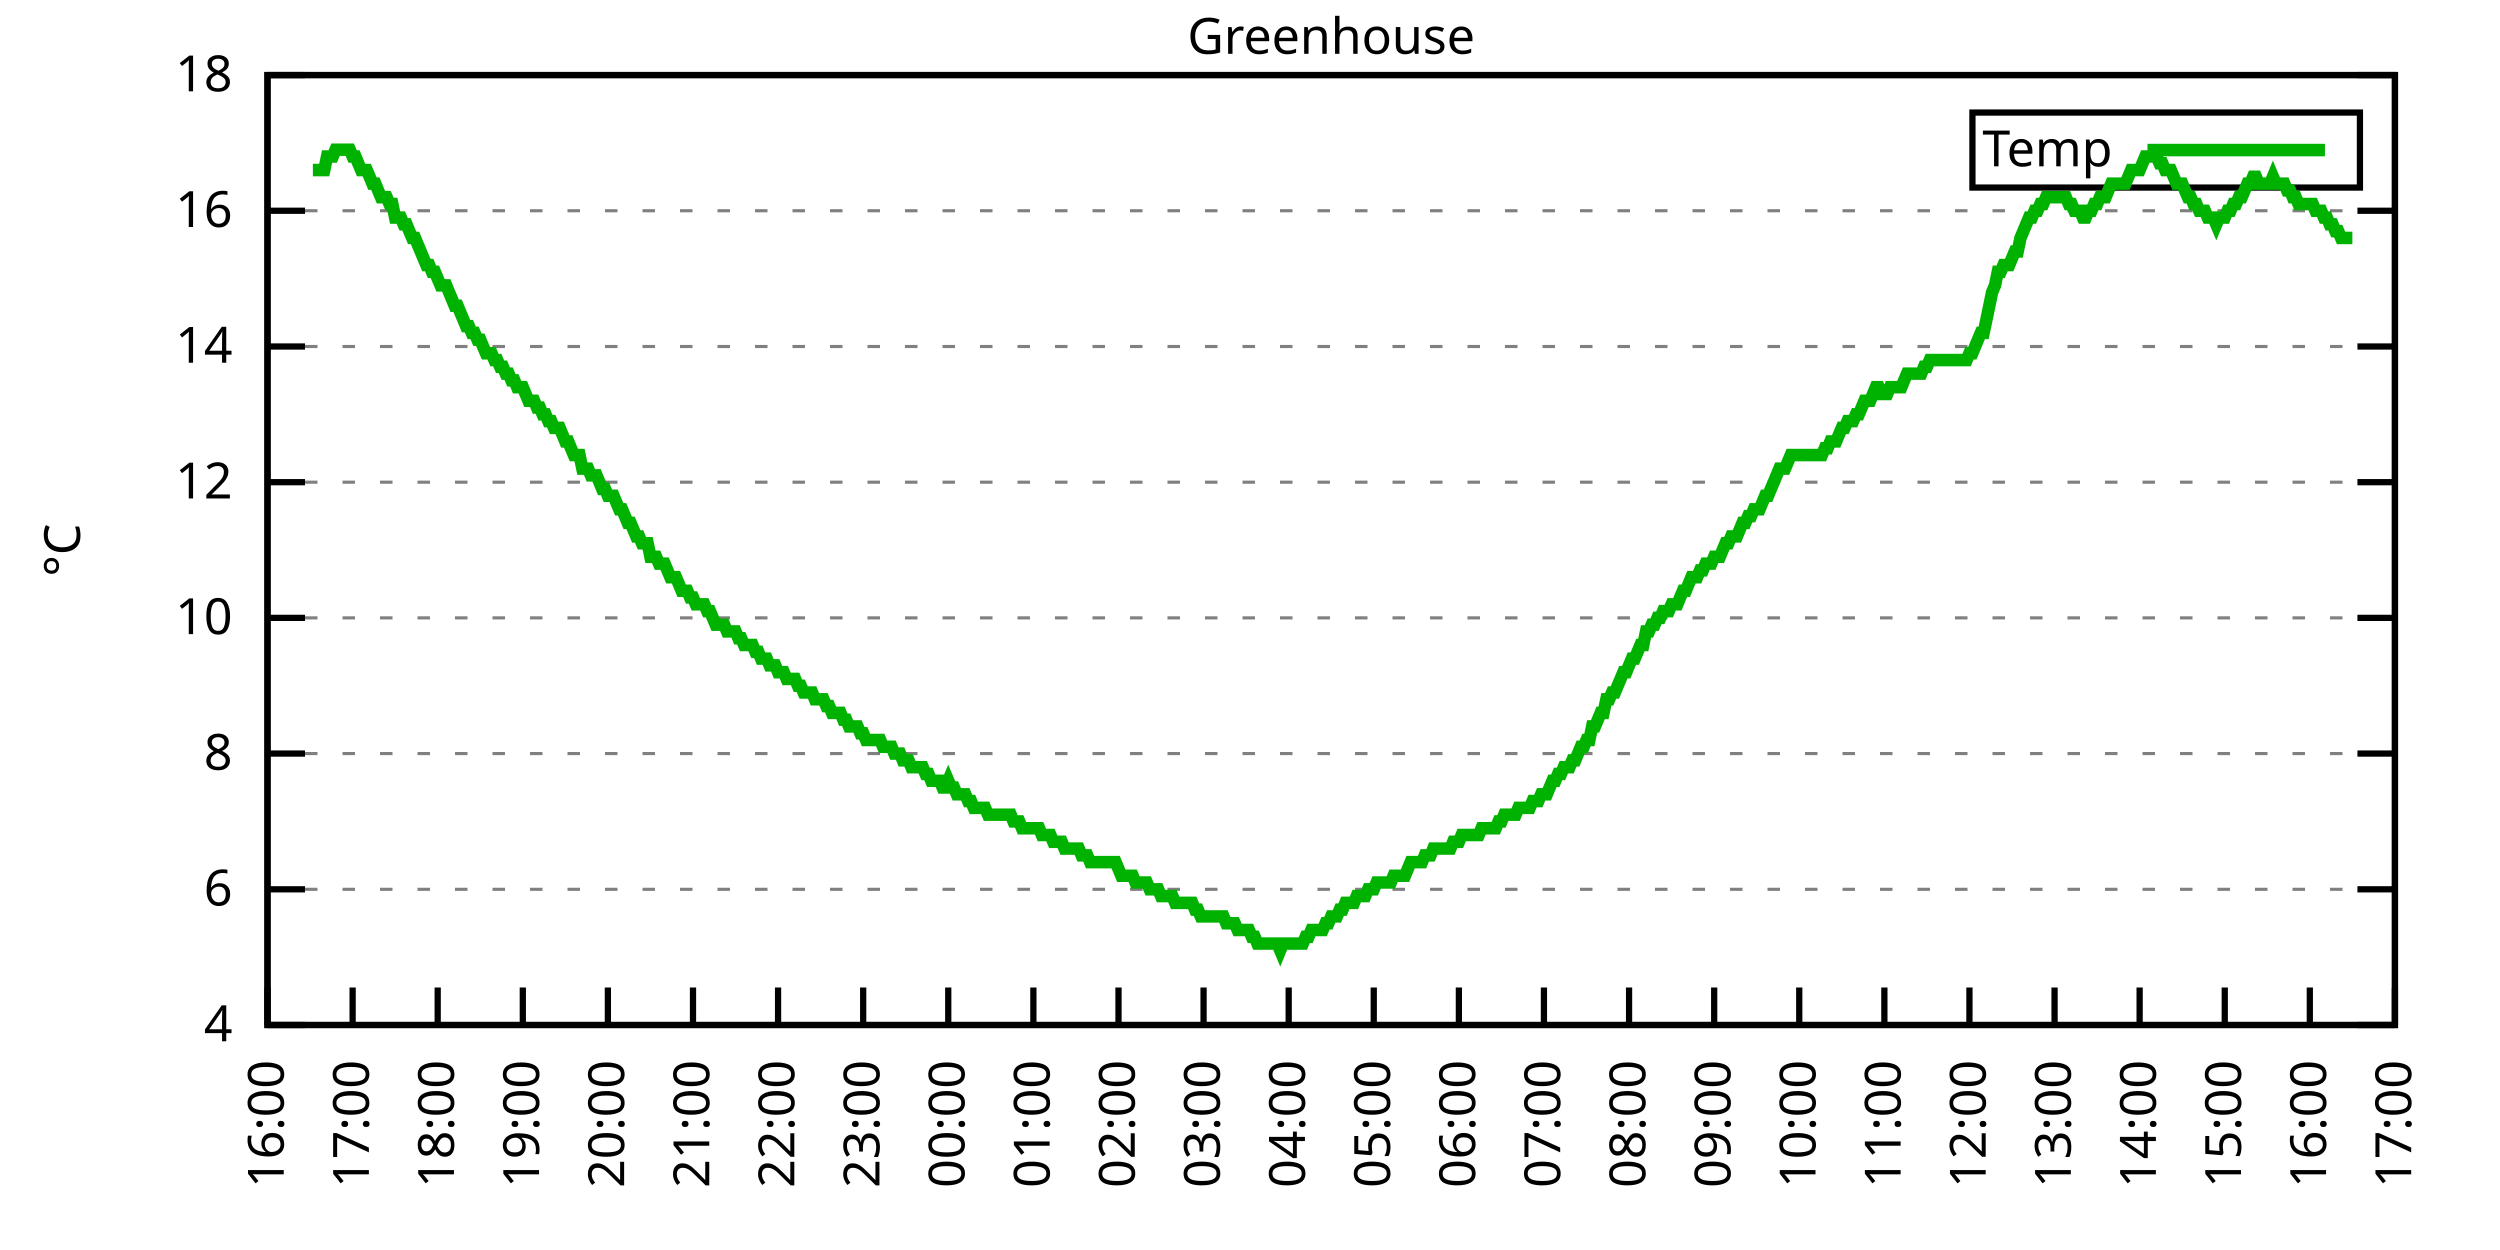
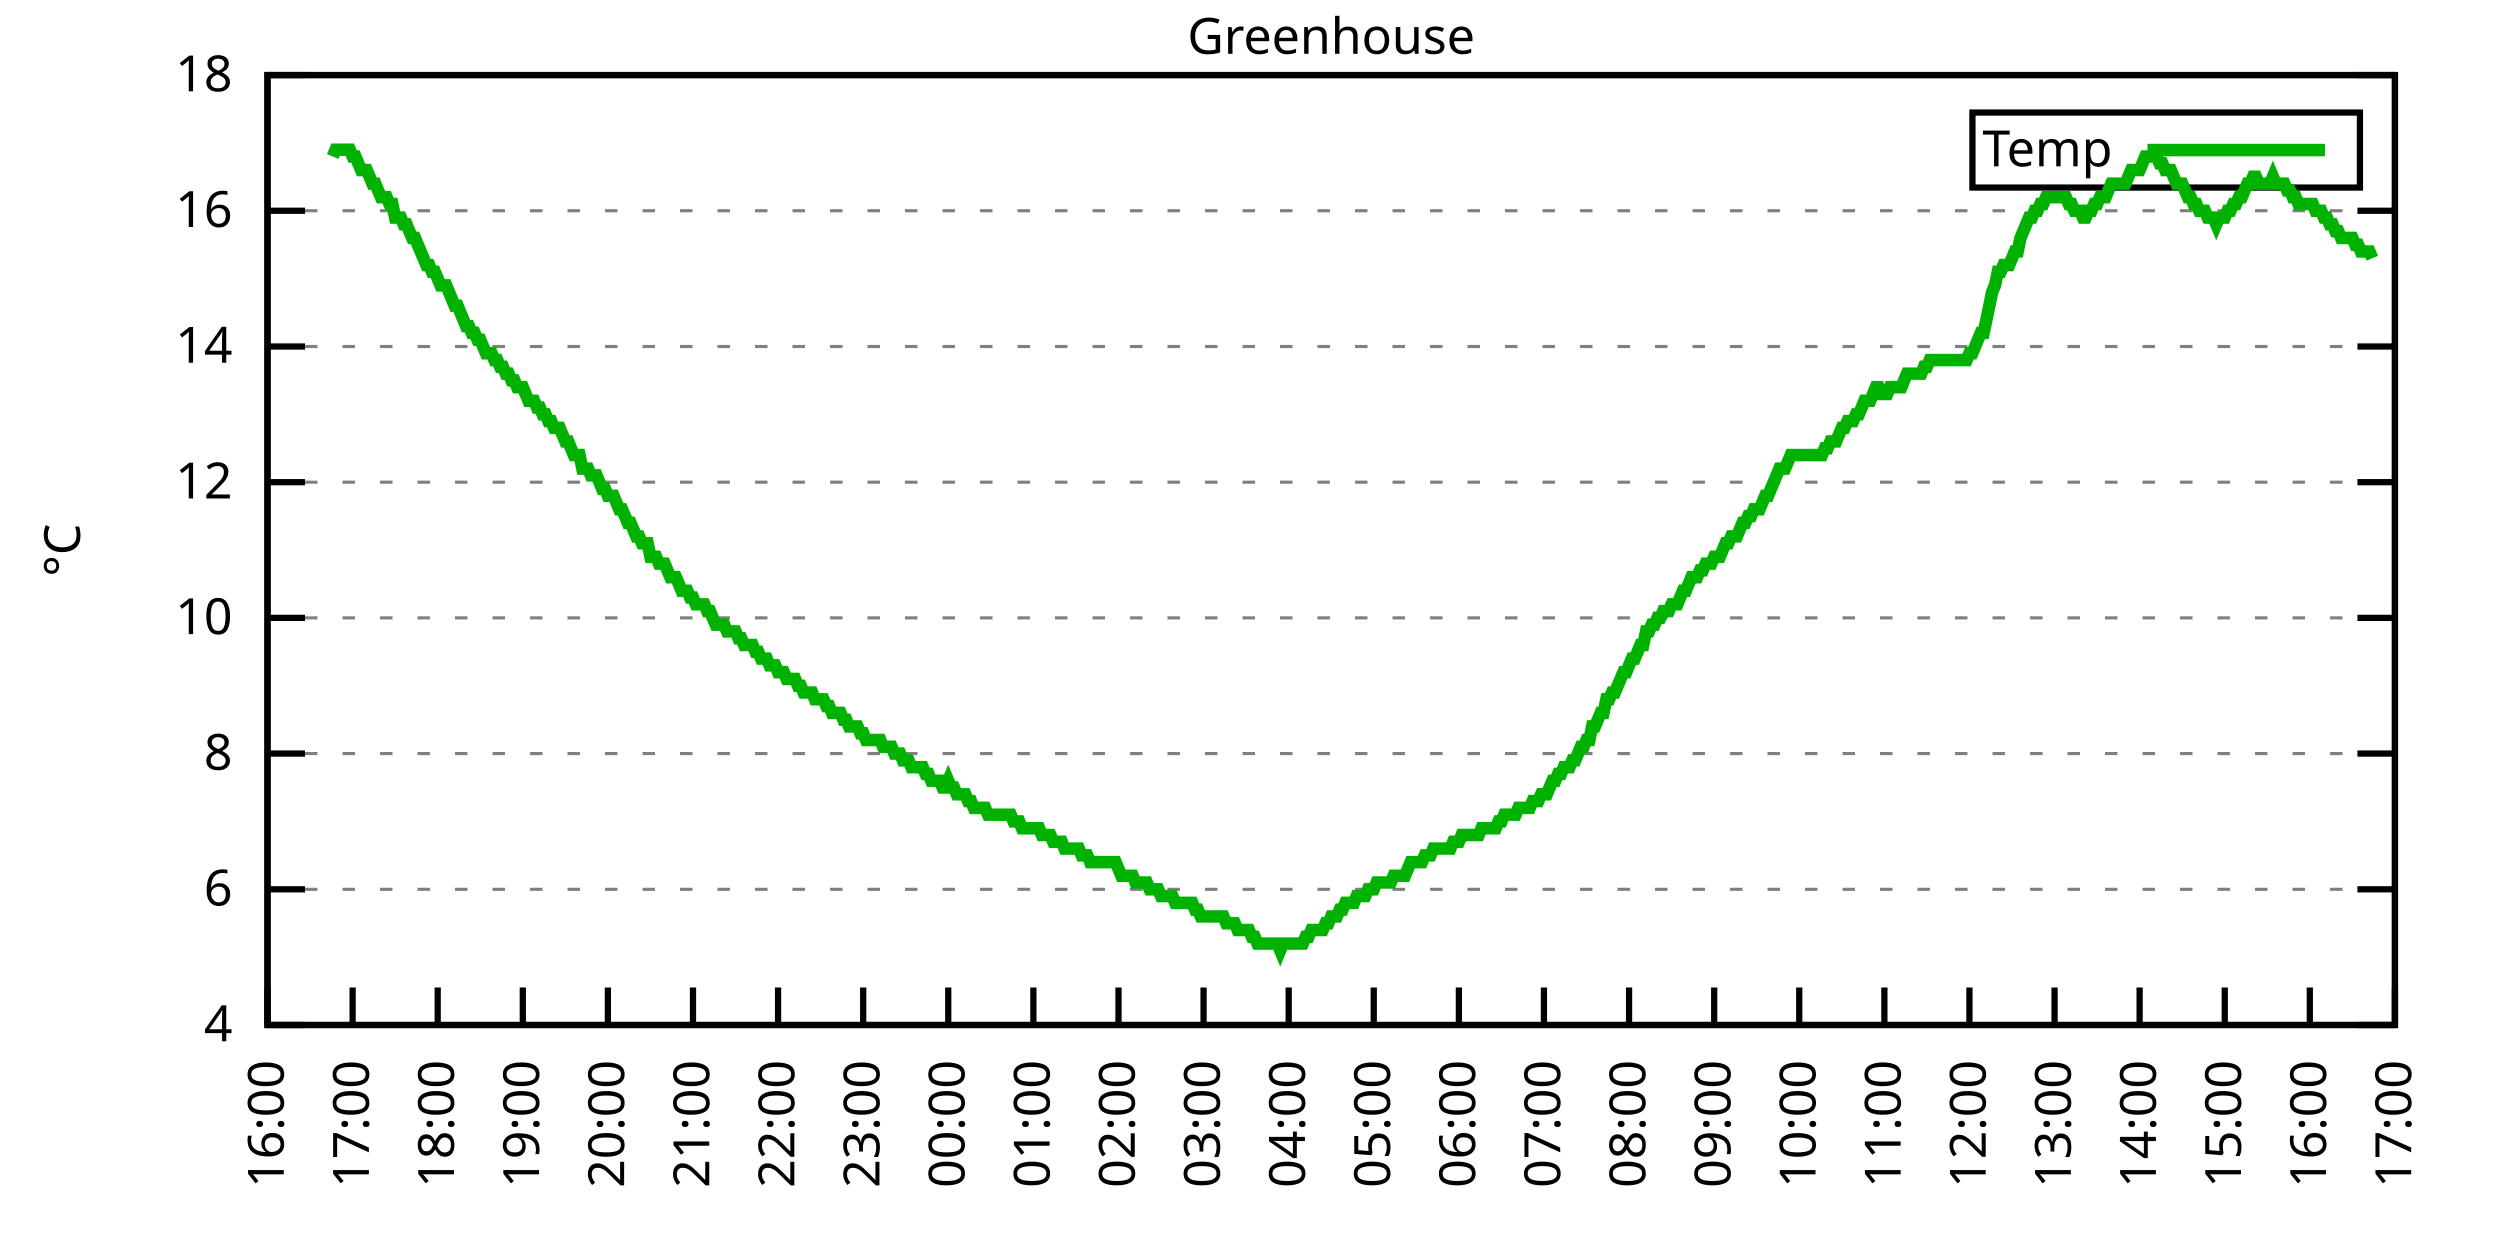
<svg xmlns="http://www.w3.org/2000/svg" xmlns:xlink="http://www.w3.org/1999/xlink" width="400" height="200" viewBox="0 0 400 200">
  <g id="gnuplot_canvas">
    <rect x="0" y="0" width="400" height="200" fill="none" />
    <defs>
      <circle id="gpDot" r="0.5" stroke-width="0.5" stroke="currentColor" />
      <path id="gpPt0" stroke-width="0.333" stroke="currentColor" d="M-1,0 h2 M0,-1 v2" />
      <path id="gpPt1" stroke-width="0.333" stroke="currentColor" d="M-1,-1 L1,1 M1,-1 L-1,1" />
      <path id="gpPt2" stroke-width="0.333" stroke="currentColor" d="M-1,0 L1,0 M0,-1 L0,1 M-1,-1 L1,1 M-1,1 L1,-1" />
      <rect id="gpPt3" stroke-width="0.333" stroke="currentColor" x="-1" y="-1" width="2" height="2" />
      <rect id="gpPt4" stroke-width="0.333" stroke="currentColor" fill="currentColor" x="-1" y="-1" width="2" height="2" />
      <circle id="gpPt5" stroke-width="0.333" stroke="currentColor" cx="0" cy="0" r="1" />
      <use xlink:href="#gpPt5" id="gpPt6" fill="currentColor" stroke="none" />
      <path id="gpPt7" stroke-width="0.333" stroke="currentColor" d="M0,-1.33 L-1.33,0.67 L1.33,0.67 z" />
      <use xlink:href="#gpPt7" id="gpPt8" fill="currentColor" stroke="none" />
      <use xlink:href="#gpPt7" id="gpPt9" stroke="currentColor" transform="rotate(180)" />
      <use xlink:href="#gpPt9" id="gpPt10" fill="currentColor" stroke="none" />
      <use xlink:href="#gpPt3" id="gpPt11" stroke="currentColor" transform="rotate(45)" />
      <use xlink:href="#gpPt11" id="gpPt12" fill="currentColor" stroke="none" />
      <path id="gpPt13" stroke-width="0.333" stroke="currentColor" d="M0,1.330 L1.265,0.411 L0.782,-1.067 L-0.782,-1.076 L-1.265,0.411 z" />
      <use xlink:href="#gpPt13" id="gpPt14" fill="currentColor" stroke="none" />
      <filter id="textbox" filterUnits="objectBoundingBox" x="0" y="0" height="1" width="1">
        <feFlood flood-color="white" flood-opacity="1" result="bgnd" />
        <feComposite in="SourceGraphic" in2="bgnd" operator="atop" />
      </filter>
      <filter id="greybox" filterUnits="objectBoundingBox" x="0" y="0" height="1" width="1">
        <feFlood flood-color="lightgrey" flood-opacity="1" result="grey" />
        <feComposite in="SourceGraphic" in2="grey" operator="atop" />
      </filter>
    </defs>
    <g fill="none" color="white" stroke="currentColor" stroke-width="1.00" stroke-linecap="butt" stroke-linejoin="miter">
</g>
    <g fill="none" color="black" stroke="currentColor" stroke-width="1.00" stroke-linecap="butt" stroke-linejoin="miter">
      <g stroke="none" shape-rendering="crispEdges">
        <polygon fill="rgb(255, 255, 255)" points="42.80,164.00 383.18,164.00 383.18,12.02 42.80,12.02 " />
      </g>
    </g>
    <g fill="none" color="black" stroke="currentColor" stroke-width="1.00" stroke-linecap="butt" stroke-linejoin="miter">
</g>
    <g fill="none" color="black" stroke="black" stroke-width="0.50" stroke-linecap="butt" stroke-linejoin="miter">
</g>
    <g fill="none" color="gray" stroke="currentColor" stroke-width="0.50" stroke-linecap="butt" stroke-linejoin="miter">
      <path stroke="gray" stroke-dasharray="2,4" class="gridline" d="M42.80,164.00 L383.19,164.00  " />
    </g>
    <g fill="none" color="gray" stroke="gray" stroke-width="1.00" stroke-linecap="butt" stroke-linejoin="miter">
</g>
    <g fill="none" color="black" stroke="currentColor" stroke-width="1.00" stroke-linecap="butt" stroke-linejoin="miter">
      <path stroke="black" d="M42.80,164.00 L48.80,164.00 M383.19,164.00 L377.19,164.00  " />
      <g transform="translate(37.20,166.60)" stroke="none" fill="black" font-family="Sans" font-size="8.00" text-anchor="end">
        <text>
          <tspan font-family="Sans"> 4</tspan>
        </text>
      </g>
    </g>
    <g fill="none" color="black" stroke="currentColor" stroke-width="1.00" stroke-linecap="butt" stroke-linejoin="miter">
</g>
    <g fill="none" color="black" stroke="black" stroke-width="0.50" stroke-linecap="butt" stroke-linejoin="miter">
</g>
    <g fill="none" color="gray" stroke="currentColor" stroke-width="0.50" stroke-linecap="butt" stroke-linejoin="miter">
      <path stroke="gray" stroke-dasharray="2,4" class="gridline" d="M42.80,142.29 L383.19,142.29  " />
    </g>
    <g fill="none" color="gray" stroke="gray" stroke-width="1.00" stroke-linecap="butt" stroke-linejoin="miter">
</g>
    <g fill="none" color="black" stroke="currentColor" stroke-width="1.00" stroke-linecap="butt" stroke-linejoin="miter">
      <path stroke="black" d="M42.80,142.29 L48.80,142.29 M383.19,142.29 L377.19,142.29  " />
      <g transform="translate(37.20,144.89)" stroke="none" fill="black" font-family="Sans" font-size="8.00" text-anchor="end">
        <text>
          <tspan font-family="Sans"> 6</tspan>
        </text>
      </g>
    </g>
    <g fill="none" color="black" stroke="currentColor" stroke-width="1.00" stroke-linecap="butt" stroke-linejoin="miter">
</g>
    <g fill="none" color="black" stroke="black" stroke-width="0.50" stroke-linecap="butt" stroke-linejoin="miter">
</g>
    <g fill="none" color="gray" stroke="currentColor" stroke-width="0.50" stroke-linecap="butt" stroke-linejoin="miter">
      <path stroke="gray" stroke-dasharray="2,4" class="gridline" d="M42.80,120.57 L383.19,120.57  " />
    </g>
    <g fill="none" color="gray" stroke="gray" stroke-width="1.00" stroke-linecap="butt" stroke-linejoin="miter">
</g>
    <g fill="none" color="black" stroke="currentColor" stroke-width="1.00" stroke-linecap="butt" stroke-linejoin="miter">
      <path stroke="black" d="M42.80,120.57 L48.80,120.57 M383.19,120.57 L377.19,120.57  " />
      <g transform="translate(37.20,123.17)" stroke="none" fill="black" font-family="Sans" font-size="8.00" text-anchor="end">
        <text>
          <tspan font-family="Sans"> 8</tspan>
        </text>
      </g>
    </g>
    <g fill="none" color="black" stroke="currentColor" stroke-width="1.00" stroke-linecap="butt" stroke-linejoin="miter">
</g>
    <g fill="none" color="black" stroke="black" stroke-width="0.50" stroke-linecap="butt" stroke-linejoin="miter">
</g>
    <g fill="none" color="gray" stroke="currentColor" stroke-width="0.50" stroke-linecap="butt" stroke-linejoin="miter">
      <path stroke="gray" stroke-dasharray="2,4" class="gridline" d="M42.80,98.86 L383.19,98.86  " />
    </g>
    <g fill="none" color="gray" stroke="gray" stroke-width="1.00" stroke-linecap="butt" stroke-linejoin="miter">
</g>
    <g fill="none" color="black" stroke="currentColor" stroke-width="1.00" stroke-linecap="butt" stroke-linejoin="miter">
      <path stroke="black" d="M42.80,98.86 L48.80,98.86 M383.19,98.86 L377.19,98.86  " />
      <g transform="translate(37.20,101.46)" stroke="none" fill="black" font-family="Sans" font-size="8.00" text-anchor="end">
        <text>
          <tspan font-family="Sans"> 10</tspan>
        </text>
      </g>
    </g>
    <g fill="none" color="black" stroke="currentColor" stroke-width="1.00" stroke-linecap="butt" stroke-linejoin="miter">
</g>
    <g fill="none" color="black" stroke="black" stroke-width="0.50" stroke-linecap="butt" stroke-linejoin="miter">
</g>
    <g fill="none" color="gray" stroke="currentColor" stroke-width="0.50" stroke-linecap="butt" stroke-linejoin="miter">
      <path stroke="gray" stroke-dasharray="2,4" class="gridline" d="M42.80,77.15 L383.19,77.15  " />
    </g>
    <g fill="none" color="gray" stroke="gray" stroke-width="1.00" stroke-linecap="butt" stroke-linejoin="miter">
</g>
    <g fill="none" color="black" stroke="currentColor" stroke-width="1.00" stroke-linecap="butt" stroke-linejoin="miter">
      <path stroke="black" d="M42.80,77.15 L48.80,77.15 M383.19,77.15 L377.19,77.15  " />
      <g transform="translate(37.20,79.75)" stroke="none" fill="black" font-family="Sans" font-size="8.00" text-anchor="end">
        <text>
          <tspan font-family="Sans"> 12</tspan>
        </text>
      </g>
    </g>
    <g fill="none" color="black" stroke="currentColor" stroke-width="1.00" stroke-linecap="butt" stroke-linejoin="miter">
</g>
    <g fill="none" color="black" stroke="black" stroke-width="0.50" stroke-linecap="butt" stroke-linejoin="miter">
</g>
    <g fill="none" color="gray" stroke="currentColor" stroke-width="0.50" stroke-linecap="butt" stroke-linejoin="miter">
      <path stroke="gray" stroke-dasharray="2,4" class="gridline" d="M42.80,55.44 L383.19,55.44  " />
    </g>
    <g fill="none" color="gray" stroke="gray" stroke-width="1.00" stroke-linecap="butt" stroke-linejoin="miter">
</g>
    <g fill="none" color="black" stroke="currentColor" stroke-width="1.00" stroke-linecap="butt" stroke-linejoin="miter">
      <path stroke="black" d="M42.80,55.44 L48.80,55.44 M383.19,55.44 L377.19,55.44  " />
      <g transform="translate(37.20,58.04)" stroke="none" fill="black" font-family="Sans" font-size="8.00" text-anchor="end">
        <text>
          <tspan font-family="Sans"> 14</tspan>
        </text>
      </g>
    </g>
    <g fill="none" color="black" stroke="currentColor" stroke-width="1.00" stroke-linecap="butt" stroke-linejoin="miter">
</g>
    <g fill="none" color="black" stroke="black" stroke-width="0.50" stroke-linecap="butt" stroke-linejoin="miter">
</g>
    <g fill="none" color="gray" stroke="currentColor" stroke-width="0.50" stroke-linecap="butt" stroke-linejoin="miter">
      <path stroke="gray" stroke-dasharray="2,4" class="gridline" d="M42.80,33.72 L383.19,33.72  " />
    </g>
    <g fill="none" color="gray" stroke="gray" stroke-width="1.00" stroke-linecap="butt" stroke-linejoin="miter">
</g>
    <g fill="none" color="black" stroke="currentColor" stroke-width="1.00" stroke-linecap="butt" stroke-linejoin="miter">
      <path stroke="black" d="M42.80,33.72 L48.80,33.72 M383.19,33.72 L377.19,33.72  " />
      <g transform="translate(37.20,36.32)" stroke="none" fill="black" font-family="Sans" font-size="8.00" text-anchor="end">
        <text>
          <tspan font-family="Sans"> 16</tspan>
        </text>
      </g>
    </g>
    <g fill="none" color="black" stroke="currentColor" stroke-width="1.00" stroke-linecap="butt" stroke-linejoin="miter">
</g>
    <g fill="none" color="black" stroke="black" stroke-width="0.50" stroke-linecap="butt" stroke-linejoin="miter">
</g>
    <g fill="none" color="gray" stroke="currentColor" stroke-width="0.50" stroke-linecap="butt" stroke-linejoin="miter">
      <path stroke="gray" stroke-dasharray="2,4" class="gridline" d="M42.80,12.01 L383.19,12.01  " />
    </g>
    <g fill="none" color="gray" stroke="gray" stroke-width="1.00" stroke-linecap="butt" stroke-linejoin="miter">
</g>
    <g fill="none" color="black" stroke="currentColor" stroke-width="1.00" stroke-linecap="butt" stroke-linejoin="miter">
      <path stroke="black" d="M42.80,12.01 L48.80,12.01 M383.19,12.01 L377.19,12.01  " />
      <g transform="translate(37.20,14.61)" stroke="none" fill="black" font-family="Sans" font-size="8.00" text-anchor="end">
        <text>
          <tspan font-family="Sans"> 18</tspan>
        </text>
      </g>
    </g>
    <g fill="none" color="black" stroke="currentColor" stroke-width="1.00" stroke-linecap="butt" stroke-linejoin="miter">
      <path stroke="black" d="M42.80,164.00 L42.80,158.00  " />
      <g transform="translate(45.40,169.60) rotate(270.00)" stroke="none" fill="black" font-family="Sans" font-size="8.00" text-anchor="end">
        <text>
          <tspan font-family="Sans">16:00</tspan>
        </text>
      </g>
    </g>
    <g fill="none" color="black" stroke="currentColor" stroke-width="1.00" stroke-linecap="butt" stroke-linejoin="miter">
      <path stroke="black" d="M56.42,164.00 L56.42,158.00  " />
      <g transform="translate(59.02,169.60) rotate(270.00)" stroke="none" fill="black" font-family="Sans" font-size="8.00" text-anchor="end">
        <text>
          <tspan font-family="Sans">17:00</tspan>
        </text>
      </g>
    </g>
    <g fill="none" color="black" stroke="currentColor" stroke-width="1.00" stroke-linecap="butt" stroke-linejoin="miter">
      <path stroke="black" d="M70.03,164.00 L70.03,158.00  " />
      <g transform="translate(72.63,169.60) rotate(270.00)" stroke="none" fill="black" font-family="Sans" font-size="8.00" text-anchor="end">
        <text>
          <tspan font-family="Sans">18:00</tspan>
        </text>
      </g>
    </g>
    <g fill="none" color="black" stroke="currentColor" stroke-width="1.00" stroke-linecap="butt" stroke-linejoin="miter">
      <path stroke="black" d="M83.65,164.00 L83.65,158.00  " />
      <g transform="translate(86.25,169.60) rotate(270.00)" stroke="none" fill="black" font-family="Sans" font-size="8.00" text-anchor="end">
        <text>
          <tspan font-family="Sans">19:00</tspan>
        </text>
      </g>
    </g>
    <g fill="none" color="black" stroke="currentColor" stroke-width="1.00" stroke-linecap="butt" stroke-linejoin="miter">
      <path stroke="black" d="M97.26,164.00 L97.26,158.00  " />
      <g transform="translate(99.86,169.60) rotate(270.00)" stroke="none" fill="black" font-family="Sans" font-size="8.00" text-anchor="end">
        <text>
          <tspan font-family="Sans">20:00</tspan>
        </text>
      </g>
    </g>
    <g fill="none" color="black" stroke="currentColor" stroke-width="1.00" stroke-linecap="butt" stroke-linejoin="miter">
      <path stroke="black" d="M110.88,164.00 L110.88,158.00  " />
      <g transform="translate(113.48,169.60) rotate(270.00)" stroke="none" fill="black" font-family="Sans" font-size="8.00" text-anchor="end">
        <text>
          <tspan font-family="Sans">21:00</tspan>
        </text>
      </g>
    </g>
    <g fill="none" color="black" stroke="currentColor" stroke-width="1.00" stroke-linecap="butt" stroke-linejoin="miter">
      <path stroke="black" d="M124.49,164.00 L124.49,158.00  " />
      <g transform="translate(127.09,169.60) rotate(270.00)" stroke="none" fill="black" font-family="Sans" font-size="8.00" text-anchor="end">
        <text>
          <tspan font-family="Sans">22:00</tspan>
        </text>
      </g>
    </g>
    <g fill="none" color="black" stroke="currentColor" stroke-width="1.00" stroke-linecap="butt" stroke-linejoin="miter">
      <path stroke="black" d="M138.11,164.00 L138.11,158.00  " />
      <g transform="translate(140.71,169.60) rotate(270.00)" stroke="none" fill="black" font-family="Sans" font-size="8.00" text-anchor="end">
        <text>
          <tspan font-family="Sans">23:00</tspan>
        </text>
      </g>
    </g>
    <g fill="none" color="black" stroke="currentColor" stroke-width="1.00" stroke-linecap="butt" stroke-linejoin="miter">
      <path stroke="black" d="M151.72,164.00 L151.72,158.00  " />
      <g transform="translate(154.32,169.60) rotate(270.00)" stroke="none" fill="black" font-family="Sans" font-size="8.00" text-anchor="end">
        <text>
          <tspan font-family="Sans">00:00</tspan>
        </text>
      </g>
    </g>
    <g fill="none" color="black" stroke="currentColor" stroke-width="1.00" stroke-linecap="butt" stroke-linejoin="miter">
      <path stroke="black" d="M165.34,164.00 L165.34,158.00  " />
      <g transform="translate(167.94,169.60) rotate(270.00)" stroke="none" fill="black" font-family="Sans" font-size="8.00" text-anchor="end">
        <text>
          <tspan font-family="Sans">01:00</tspan>
        </text>
      </g>
    </g>
    <g fill="none" color="black" stroke="currentColor" stroke-width="1.00" stroke-linecap="butt" stroke-linejoin="miter">
      <path stroke="black" d="M178.96,164.00 L178.96,158.00  " />
      <g transform="translate(181.56,169.60) rotate(270.00)" stroke="none" fill="black" font-family="Sans" font-size="8.00" text-anchor="end">
        <text>
          <tspan font-family="Sans">02:00</tspan>
        </text>
      </g>
    </g>
    <g fill="none" color="black" stroke="currentColor" stroke-width="1.00" stroke-linecap="butt" stroke-linejoin="miter">
      <path stroke="black" d="M192.57,164.00 L192.57,158.00  " />
      <g transform="translate(195.17,169.60) rotate(270.00)" stroke="none" fill="black" font-family="Sans" font-size="8.00" text-anchor="end">
        <text>
          <tspan font-family="Sans">03:00</tspan>
        </text>
      </g>
    </g>
    <g fill="none" color="black" stroke="currentColor" stroke-width="1.00" stroke-linecap="butt" stroke-linejoin="miter">
      <path stroke="black" d="M206.19,164.00 L206.19,158.00  " />
      <g transform="translate(208.79,169.60) rotate(270.00)" stroke="none" fill="black" font-family="Sans" font-size="8.00" text-anchor="end">
        <text>
          <tspan font-family="Sans">04:00</tspan>
        </text>
      </g>
    </g>
    <g fill="none" color="black" stroke="currentColor" stroke-width="1.00" stroke-linecap="butt" stroke-linejoin="miter">
      <path stroke="black" d="M219.80,164.00 L219.80,158.00  " />
      <g transform="translate(222.40,169.60) rotate(270.00)" stroke="none" fill="black" font-family="Sans" font-size="8.00" text-anchor="end">
        <text>
          <tspan font-family="Sans">05:00</tspan>
        </text>
      </g>
    </g>
    <g fill="none" color="black" stroke="currentColor" stroke-width="1.00" stroke-linecap="butt" stroke-linejoin="miter">
      <path stroke="black" d="M233.42,164.00 L233.42,158.00  " />
      <g transform="translate(236.02,169.60) rotate(270.00)" stroke="none" fill="black" font-family="Sans" font-size="8.00" text-anchor="end">
        <text>
          <tspan font-family="Sans">06:00</tspan>
        </text>
      </g>
    </g>
    <g fill="none" color="black" stroke="currentColor" stroke-width="1.00" stroke-linecap="butt" stroke-linejoin="miter">
      <path stroke="black" d="M247.03,164.00 L247.03,158.00  " />
      <g transform="translate(249.63,169.60) rotate(270.00)" stroke="none" fill="black" font-family="Sans" font-size="8.00" text-anchor="end">
        <text>
          <tspan font-family="Sans">07:00</tspan>
        </text>
      </g>
    </g>
    <g fill="none" color="black" stroke="currentColor" stroke-width="1.00" stroke-linecap="butt" stroke-linejoin="miter">
      <path stroke="black" d="M260.65,164.00 L260.65,158.00  " />
      <g transform="translate(263.25,169.60) rotate(270.00)" stroke="none" fill="black" font-family="Sans" font-size="8.00" text-anchor="end">
        <text>
          <tspan font-family="Sans">08:00</tspan>
        </text>
      </g>
    </g>
    <g fill="none" color="black" stroke="currentColor" stroke-width="1.00" stroke-linecap="butt" stroke-linejoin="miter">
      <path stroke="black" d="M274.27,164.00 L274.27,158.00  " />
      <g transform="translate(276.87,169.60) rotate(270.00)" stroke="none" fill="black" font-family="Sans" font-size="8.00" text-anchor="end">
        <text>
          <tspan font-family="Sans">09:00</tspan>
        </text>
      </g>
    </g>
    <g fill="none" color="black" stroke="currentColor" stroke-width="1.00" stroke-linecap="butt" stroke-linejoin="miter">
      <path stroke="black" d="M287.88,164.00 L287.88,158.00  " />
      <g transform="translate(290.48,169.60) rotate(270.00)" stroke="none" fill="black" font-family="Sans" font-size="8.00" text-anchor="end">
        <text>
          <tspan font-family="Sans">10:00</tspan>
        </text>
      </g>
    </g>
    <g fill="none" color="black" stroke="currentColor" stroke-width="1.00" stroke-linecap="butt" stroke-linejoin="miter">
      <path stroke="black" d="M301.50,164.00 L301.50,158.00  " />
      <g transform="translate(304.10,169.60) rotate(270.00)" stroke="none" fill="black" font-family="Sans" font-size="8.00" text-anchor="end">
        <text>
          <tspan font-family="Sans">11:00</tspan>
        </text>
      </g>
    </g>
    <g fill="none" color="black" stroke="currentColor" stroke-width="1.00" stroke-linecap="butt" stroke-linejoin="miter">
      <path stroke="black" d="M315.11,164.00 L315.11,158.00  " />
      <g transform="translate(317.71,169.60) rotate(270.00)" stroke="none" fill="black" font-family="Sans" font-size="8.00" text-anchor="end">
        <text>
          <tspan font-family="Sans">12:00</tspan>
        </text>
      </g>
    </g>
    <g fill="none" color="black" stroke="currentColor" stroke-width="1.00" stroke-linecap="butt" stroke-linejoin="miter">
      <path stroke="black" d="M328.73,164.00 L328.73,158.00  " />
      <g transform="translate(331.33,169.60) rotate(270.00)" stroke="none" fill="black" font-family="Sans" font-size="8.00" text-anchor="end">
        <text>
          <tspan font-family="Sans">13:00</tspan>
        </text>
      </g>
    </g>
    <g fill="none" color="black" stroke="currentColor" stroke-width="1.00" stroke-linecap="butt" stroke-linejoin="miter">
      <path stroke="black" d="M342.34,164.00 L342.34,158.00  " />
      <g transform="translate(344.94,169.60) rotate(270.00)" stroke="none" fill="black" font-family="Sans" font-size="8.00" text-anchor="end">
        <text>
          <tspan font-family="Sans">14:00</tspan>
        </text>
      </g>
    </g>
    <g fill="none" color="black" stroke="currentColor" stroke-width="1.00" stroke-linecap="butt" stroke-linejoin="miter">
      <path stroke="black" d="M355.96,164.00 L355.96,158.00  " />
      <g transform="translate(358.56,169.60) rotate(270.00)" stroke="none" fill="black" font-family="Sans" font-size="8.00" text-anchor="end">
        <text>
          <tspan font-family="Sans">15:00</tspan>
        </text>
      </g>
    </g>
    <g fill="none" color="black" stroke="currentColor" stroke-width="1.00" stroke-linecap="butt" stroke-linejoin="miter">
      <path stroke="black" d="M369.57,164.00 L369.57,158.00  " />
      <g transform="translate(372.17,169.60) rotate(270.00)" stroke="none" fill="black" font-family="Sans" font-size="8.00" text-anchor="end">
        <text>
          <tspan font-family="Sans">16:00</tspan>
        </text>
      </g>
    </g>
    <g fill="none" color="black" stroke="currentColor" stroke-width="1.00" stroke-linecap="butt" stroke-linejoin="miter">
      <path stroke="black" d="M383.19,164.00 L383.19,158.00  " />
      <g transform="translate(385.79,169.60) rotate(270.00)" stroke="none" fill="black" font-family="Sans" font-size="8.00" text-anchor="end">
        <text>
          <tspan font-family="Sans">17:00</tspan>
        </text>
      </g>
    </g>
    <g fill="none" color="black" stroke="currentColor" stroke-width="1.00" stroke-linecap="butt" stroke-linejoin="miter">
</g>
    <g fill="none" color="black" stroke="currentColor" stroke-width="1.00" stroke-linecap="butt" stroke-linejoin="miter">
      <path stroke="black" d="M42.80,12.01 L42.80,164.00 L383.19,164.00 L383.19,12.01 L42.80,12.01 Z  " />
    </g>
    <g fill="none" color="black" stroke="currentColor" stroke-width="1.00" stroke-linecap="butt" stroke-linejoin="miter">
</g>
    <g fill="none" color="black" stroke="currentColor" stroke-width="1.00" stroke-linecap="butt" stroke-linejoin="miter">
      <path stroke="black" d="M315.59,30.01 L315.59,18.01 L377.59,18.01 L377.59,30.01 L315.59,30.01 Z  " />
    </g>
    <g id="Greenhouse_plot_1">
      <g fill="none" color="white" stroke="black" stroke-width="2.00" stroke-linecap="butt" stroke-linejoin="miter">
</g>
      <g fill="none" color="black" stroke="currentColor" stroke-width="2.00" stroke-linecap="butt" stroke-linejoin="miter">
        <g transform="translate(337.99,26.61)" stroke="none" fill="black" font-family="Sans" font-size="8.00" text-anchor="end">
          <text>
            <tspan font-family="Sans">Temp</tspan>
          </text>
        </g>
      </g>
      <g fill="none" color="black" stroke="currentColor" stroke-width="2.00" stroke-linecap="butt" stroke-linejoin="miter">
-         <path stroke="rgb(  0, 178,   0)" d="M343.59,24.01 L371.99,24.01 M50.06,27.21 L50.52,27.21 L50.97,27.21 L51.42,27.21 L51.88,27.21 L52.33,25.04   L52.78,25.04 L53.24,25.04 L53.69,23.95 L54.15,23.95 L54.60,23.95 L55.05,23.95 L55.51,23.95 L55.96,23.95   L56.42,25.04 L56.87,25.04 L57.32,26.12 L57.78,27.21 L58.23,27.21 L58.68,27.21 L59.14,28.29 L59.59,29.38   L60.05,29.38 L60.50,30.47 L60.95,31.55 L61.41,31.55 L61.86,31.55 L62.32,32.64 L62.77,32.64 L63.22,34.81   L63.68,34.81 L64.13,34.81 L64.58,35.89 L65.04,35.89 L65.49,36.98 L65.95,38.07 L66.40,38.07 L66.85,39.15   L67.31,40.24 L67.76,41.32 L68.22,42.41 L68.67,42.41 L69.12,43.49 L69.58,43.49 L70.03,44.58 L70.49,45.66   L70.94,45.66 L71.39,45.66 L71.85,46.75 L72.30,47.84 L72.75,48.92 L73.21,48.92 L73.66,50.01 L74.12,51.09   L74.57,52.18 L75.02,52.18 L75.48,53.26 L75.93,53.26 L76.39,54.35 L76.84,54.35 L77.29,55.44 L77.75,56.52   L78.20,56.52 L78.65,56.52 L79.11,57.61 L79.56,57.61 L80.02,58.69 L80.47,58.69 L80.92,59.78 L81.38,59.78   L81.83,60.86 L82.29,60.86 L82.74,61.95 L83.19,61.95 L83.65,61.95 L84.10,63.04 L84.55,64.12 L85.01,64.12   L85.46,64.12 L85.92,65.21 L86.37,65.21 L86.82,66.29 L87.28,66.29 L87.73,67.38 L88.19,67.38 L88.64,68.46   L89.09,68.46 L89.55,68.46 L90.00,69.55 L90.45,70.63 L90.91,70.63 L91.36,71.72 L91.82,72.81 L92.27,72.81   L92.72,72.81 L93.18,74.98 L93.63,74.98 L94.09,74.98 L94.54,76.06 L94.99,76.06 L95.45,76.06 L95.90,77.15   L96.35,78.23 L96.81,78.23 L97.26,79.32 L97.72,79.32 L98.17,79.32 L98.62,80.41 L99.08,81.49 L99.53,81.49   L99.99,82.58 L100.44,83.66 L100.89,83.66 L101.35,84.75 L101.80,85.83 L102.25,85.83 L102.71,86.92 L103.16,86.92   L103.62,86.92 L104.07,89.09 L104.52,89.09 L104.98,89.09 L105.43,90.18 L105.89,90.18 L106.34,90.18 L106.79,91.26   L107.25,92.35 L107.70,92.35 L108.15,92.35 L108.61,93.43 L109.06,94.52 L109.52,94.52 L109.97,94.52 L110.42,95.60   L110.88,95.60 L111.33,96.69 L111.79,96.69 L112.24,96.69 L112.69,96.69 L113.15,97.78 L113.60,97.78 L114.05,98.86   L114.51,99.95 L114.96,99.95 L115.42,99.95 L115.87,99.95 L116.32,101.03 L116.78,101.03 L117.23,101.03 L117.69,101.03   L118.14,102.12 L118.59,102.12 L119.05,103.20 L119.50,103.20 L119.96,103.20 L120.41,103.20 L120.86,104.29 L121.32,104.29   L121.77,105.38 L122.22,105.38 L122.68,105.38 L123.13,106.46 L123.59,106.46 L124.04,106.46 L124.49,107.55 L124.95,107.55   L125.40,107.55 L125.86,108.63 L126.31,108.63 L126.76,108.63 L127.22,108.63 L127.67,109.72 L128.12,109.72 L128.58,110.80   L129.03,110.80 L129.49,110.80 L129.94,110.80 L130.39,111.89 L130.85,111.89 L131.30,111.89 L131.76,111.89 L132.21,112.97   L132.66,112.97 L133.12,114.06 L133.57,114.06 L134.02,114.06 L134.48,114.06 L134.93,115.15 L135.39,115.15 L135.84,116.23   L136.29,116.23 L136.75,116.23 L137.20,116.23 L137.66,117.32 L138.11,117.32 L138.56,118.40 L139.02,118.40 L139.47,118.40   L139.92,118.40 L140.38,118.40 L140.83,118.40 L141.29,119.49 L141.74,119.49 L142.19,119.49 L142.65,119.49 L143.10,120.57   L143.56,120.57 L144.01,120.57 L144.46,121.66 L144.92,121.66 L145.37,121.66 L145.82,122.75 L146.28,122.75 L146.73,122.75   L147.19,122.75 L147.64,122.75 L148.09,123.83 L148.55,123.83 L149.00,124.92 L149.46,124.92 L149.91,124.92 L150.36,124.92   L150.82,126.00 L151.27,126.00 L151.72,124.92 L152.18,126.00 L152.63,126.00 L153.09,127.09 L153.54,127.09 L153.99,127.09   L154.45,127.09 L154.90,128.17 L155.36,128.17 L155.81,129.26 L156.26,129.26 L156.72,129.26 L157.17,129.26 L157.62,129.26   L158.08,130.35 L158.53,130.35 L158.99,130.35 L159.44,130.35 L159.89,130.35 L160.35,130.35 L160.80,130.35 L161.26,130.35   L161.71,130.35 L162.16,131.43 L162.62,131.43 L163.07,131.43 L163.52,132.52 L163.98,132.52 L164.43,132.52 L164.89,132.52   L165.34,132.52 L165.79,132.52 L166.25,132.52 L166.70,133.60 L167.16,133.60 L167.61,133.60 L168.06,133.60 L168.52,134.69   L168.97,134.69 L169.43,134.69 L169.88,134.69 L170.33,135.77 L170.79,135.77 L171.24,135.77 L171.69,135.77 L172.15,135.77   L172.60,135.77 L173.06,136.86 L173.51,136.86 L173.96,136.86 L174.42,137.94 L174.87,137.94 L175.33,137.94 L175.78,137.94   L176.23,137.94 L176.69,137.94 L177.14,137.94 L177.59,137.94 L178.05,137.94 L178.50,137.94 L178.96,139.03 L179.41,140.12   L179.86,140.12 L180.32,140.12 L180.77,140.12 L181.23,140.12 L181.68,141.20 L182.13,141.20 L182.59,141.20 L183.04,141.20   L183.49,141.20 L183.95,142.29 L184.40,142.29 L184.86,142.29 L185.31,142.29 L185.76,143.37 L186.22,143.37 L186.67,143.37   L187.13,143.37 L187.58,143.37 L188.03,144.46 L188.49,144.46 L188.94,144.46 L189.39,144.46 L189.85,144.46 L190.30,144.46   L190.76,144.46 L191.21,145.54 L191.66,145.54 L192.12,146.63 L192.57,146.63 L193.03,146.63 L193.48,146.63 L193.93,146.63   L194.39,146.63 L194.84,146.63 L195.29,146.63 L195.75,146.63 L196.20,147.72 L196.66,147.72 L197.11,147.72 L197.56,147.72   L198.02,148.80 L198.47,148.80 L198.93,148.80 L199.38,148.80 L199.83,148.80 L200.29,149.89 L200.74,149.89 L201.19,150.97   L201.65,150.97 L202.10,150.97 L202.56,150.97 L203.01,150.97 L203.46,150.97 L203.92,150.97 L204.37,150.97 L204.83,152.06   L205.28,150.97 L205.73,150.97 L206.19,150.97 L206.64,150.97 L207.09,150.97 L207.55,150.97 L208.00,150.97 L208.46,150.97   L208.91,149.89 L209.36,149.89 L209.82,148.80 L210.27,148.80 L210.73,148.80 L211.18,148.80 L211.63,148.80 L212.09,147.72   L212.54,147.72 L213.00,146.63 L213.45,146.63 L213.90,146.63 L214.36,145.54 L214.81,145.54 L215.26,144.46 L215.72,144.46   L216.17,144.46 L216.63,144.46 L217.08,143.37 L217.53,143.37 L217.99,143.37 L218.44,143.37 L218.90,142.29 L219.35,142.29   L219.80,142.29 L220.26,141.20 L220.71,141.20 L221.16,141.20 L221.62,141.20 L222.07,141.20 L222.53,141.20 L222.98,140.12   L223.43,140.12 L223.89,140.12 L224.34,140.12 L224.80,140.12 L225.25,139.03 L225.70,137.94 L226.16,137.94 L226.61,137.94   L227.06,137.94 L227.52,137.94 L227.97,136.86 L228.43,136.86 L228.88,136.86 L229.33,135.77 L229.79,135.77 L230.24,135.77   L230.70,135.77 L231.15,135.77 L231.60,135.77 L232.06,135.77 L232.51,134.69 L232.96,134.69 L233.42,134.69 L233.87,133.60   L234.33,133.60 L234.78,133.60 L235.23,133.60 L235.69,133.60 L236.14,133.60 L236.60,133.60 L237.05,132.52 L237.50,132.52   L237.96,132.52 L238.41,132.52 L238.86,132.52 L239.32,132.52 L239.77,131.43 L240.23,131.43 L240.68,130.35 L241.13,130.35   L241.59,130.35 L242.04,130.35 L242.50,130.35 L242.95,129.26 L243.40,129.26 L243.86,129.26 L244.31,129.26 L244.76,129.26   L245.22,128.17 L245.67,128.17 L246.13,128.17 L246.58,127.09 L247.03,127.09 L247.49,127.09 L247.94,126.00 L248.40,124.92   L248.85,124.92 L249.30,123.83 L249.76,123.83 L250.21,122.75 L250.66,122.75 L251.12,122.75 L251.57,121.66 L252.03,121.66   L252.48,120.57 L252.93,119.49 L253.39,119.49 L253.84,118.40 L254.30,118.40 L254.75,116.23 L255.20,116.23 L255.66,115.15   L256.11,114.06 L256.56,114.06 L257.02,111.89 L257.47,111.89 L257.93,110.80 L258.38,110.80 L258.83,109.72 L259.29,108.63   L259.74,107.55 L260.20,107.55 L260.65,106.46 L261.10,105.38 L261.56,105.38 L262.01,104.29 L262.47,103.20 L262.92,103.20   L263.37,101.03 L263.83,101.03 L264.28,99.95 L264.73,99.95 L265.19,98.86 L265.64,98.86 L266.10,97.78 L266.55,97.78   L267.00,97.78 L267.46,96.69 L267.91,96.69 L268.37,96.69 L268.82,95.60 L269.27,94.52 L269.73,94.52 L270.18,93.43   L270.63,92.35 L271.09,92.35 L271.54,92.35 L272.00,91.26 L272.45,91.26 L272.90,90.18 L273.36,90.18 L273.81,90.18   L274.27,89.09 L274.72,89.09 L275.17,89.09 L275.63,88.00 L276.08,86.92 L276.53,86.92 L276.99,85.83 L277.44,85.83   L277.90,85.83 L278.35,84.75 L278.80,83.66 L279.26,83.66 L279.71,82.58 L280.17,82.58 L280.62,81.49 L281.07,81.49   L281.53,81.49 L281.98,80.41 L282.43,79.32 L282.89,79.32 L283.34,78.23 L283.80,77.15 L284.25,76.06 L284.70,74.98   L285.16,74.98 L285.61,74.98 L286.07,73.89 L286.52,72.81 L286.97,72.81 L287.43,72.81 L287.88,72.81 L288.33,72.81   L288.79,72.81 L289.24,72.81 L289.70,72.81 L290.15,72.81 L290.60,72.81 L291.06,72.81 L291.51,72.81 L291.97,71.72   L292.42,71.72 L292.87,70.63 L293.33,70.63 L293.78,70.63 L294.23,69.55 L294.69,68.46 L295.14,68.46 L295.60,67.38   L296.05,67.38 L296.50,67.38 L296.96,66.29 L297.41,66.29 L297.87,65.21 L298.32,64.12 L298.77,64.12 L299.23,64.12   L299.68,63.04 L300.13,61.95 L300.59,61.95 L301.04,63.04 L301.50,63.04 L301.95,63.04 L302.40,61.95 L302.86,61.95   L303.31,61.95 L303.77,61.95 L304.22,61.95 L304.67,60.86 L305.13,59.78 L305.58,59.78 L306.03,59.78 L306.49,59.78   L306.94,59.78 L307.40,59.78 L307.85,58.69 L308.30,58.69 L308.76,57.61 L309.21,57.61 L309.67,57.61 L310.12,57.61   L310.57,57.61 L311.03,57.61 L311.48,57.61 L311.94,57.61 L312.39,57.61 L312.84,57.61 L313.30,57.61 L313.75,57.61   L314.20,57.61 L314.66,57.61 L315.11,56.52 L315.57,56.52 L316.02,55.44 L316.47,54.35 L316.93,53.26 L317.38,53.26   L317.84,51.09 L318.29,48.92 L318.74,46.75 L319.20,45.66 L319.65,43.49 L320.10,43.49 L320.56,42.41 L321.01,42.41   L321.47,42.41 L321.92,41.32 L322.37,40.24 L322.83,40.24 L323.28,38.07 L323.74,36.98 L324.19,35.89 L324.64,34.81   L325.10,34.81 L325.55,33.72 L326.00,33.72 L326.46,32.64 L326.91,32.64 L327.37,31.55 L327.82,31.55 L328.27,31.55   L328.73,31.55 L329.18,31.55 L329.64,31.55 L330.09,31.55 L330.54,31.55 L331.00,32.64 L331.45,32.64 L331.90,33.72   L332.36,33.72 L332.81,33.72 L333.27,34.81 L333.72,34.81 L334.17,33.72 L334.63,33.72 L335.08,32.64 L335.54,32.64   L335.99,31.55 L336.44,31.55 L336.90,31.55 L337.35,30.47 L337.80,29.38 L338.26,29.38 L338.71,29.38 L339.17,29.38   L339.62,29.38 L340.07,29.38 L340.53,28.29 L340.98,27.21 L341.44,27.21 L341.89,27.21 L342.34,27.21 L342.80,26.12   L343.25,25.04 L343.70,25.04 L344.16,25.04 L344.61,25.04 L345.07,25.04 L345.52,26.12 L345.97,26.12 L346.43,27.21   L346.88,27.21 L347.34,27.21 L347.79,28.29 L348.24,29.38 L348.70,29.38 L349.15,29.38 L349.60,30.47 L350.06,31.55   L350.51,31.55 L350.97,32.64 L351.42,32.64 L351.87,33.72 L352.33,33.72 L352.78,33.72 L353.24,34.81 L353.69,34.81   L354.14,34.81 L354.60,35.89 L355.05,34.81 L355.50,34.81 L355.96,34.81 L356.41,33.72 L356.87,33.72 L357.32,32.64   L357.77,32.64 L358.23,31.55 L358.68,31.55 L359.14,30.47 L359.59,29.38 L360.04,29.38 L360.50,28.29 L360.95,28.29   L361.41,29.38 L361.86,29.38 L362.31,29.38 L362.77,29.38 L363.22,29.38 L363.67,28.29 L364.13,29.38 L364.58,29.38   L365.04,29.38 L365.49,29.38 L365.94,30.47 L366.40,30.47 L366.85,31.55 L367.31,31.55 L367.76,32.64 L368.21,32.64   L368.67,32.64 L369.12,32.64 L369.57,32.64 L370.03,32.64 L370.48,33.72 L370.94,33.72 L371.39,33.72 L371.84,34.81   L372.30,34.81 L372.75,35.89 L373.21,35.89 L373.66,36.98 L374.11,36.98 L374.57,38.07 L375.02,38.07 L375.47,38.07   L375.93,38.07 L376.38,38.07  " />
+         <path stroke="rgb(  0, 178,   0)" d="M343.59,24.01 L371.99,24.01 M53.24,25.04 L53.69,23.95 L54.15,23.95 L54.60,23.95 L55.05,23.95 L55.51,23.95   L55.96,23.95 L56.42,25.04 L56.87,25.04 L57.32,26.12 L57.78,27.21 L58.23,27.21 L58.68,27.21 L59.14,28.29   L59.59,29.38 L60.05,29.38 L60.50,30.47 L60.95,31.55 L61.41,31.55 L61.86,31.55 L62.32,32.64 L62.77,32.64   L63.22,34.81 L63.68,34.81 L64.13,34.81 L64.58,35.89 L65.04,35.89 L65.49,36.98 L65.95,38.07 L66.40,38.07   L66.85,39.15 L67.31,40.24 L67.76,41.32 L68.22,42.41 L68.67,42.41 L69.12,43.49 L69.58,43.49 L70.03,44.58   L70.49,45.66 L70.94,45.66 L71.39,45.66 L71.85,46.75 L72.30,47.84 L72.75,48.92 L73.21,48.92 L73.66,50.01   L74.12,51.09 L74.57,52.18 L75.02,52.18 L75.48,53.26 L75.93,53.26 L76.39,54.35 L76.84,54.35 L77.29,55.44   L77.75,56.52 L78.20,56.52 L78.65,56.52 L79.11,57.61 L79.56,57.61 L80.02,58.69 L80.47,58.69 L80.92,59.78   L81.38,59.78 L81.83,60.86 L82.29,60.86 L82.74,61.95 L83.19,61.95 L83.65,61.95 L84.10,63.04 L84.55,64.12   L85.01,64.12 L85.46,64.12 L85.92,65.21 L86.37,65.21 L86.82,66.29 L87.28,66.29 L87.73,67.38 L88.19,67.38   L88.64,68.46 L89.09,68.46 L89.55,68.46 L90.00,69.55 L90.45,70.63 L90.91,70.63 L91.36,71.72 L91.82,72.81   L92.27,72.81 L92.72,72.81 L93.18,74.98 L93.63,74.98 L94.09,74.98 L94.54,76.06 L94.99,76.06 L95.45,76.06   L95.90,77.15 L96.35,78.23 L96.81,78.23 L97.26,79.32 L97.72,79.32 L98.17,79.32 L98.62,80.41 L99.08,81.49   L99.53,81.49 L99.99,82.58 L100.44,83.66 L100.89,83.66 L101.35,84.75 L101.80,85.83 L102.25,85.83 L102.71,86.92   L103.16,86.92 L103.62,86.92 L104.07,89.09 L104.52,89.09 L104.98,89.09 L105.43,90.18 L105.89,90.18 L106.34,90.18   L106.79,91.26 L107.25,92.35 L107.70,92.35 L108.15,92.35 L108.61,93.43 L109.06,94.52 L109.52,94.52 L109.97,94.52   L110.42,95.60 L110.88,95.60 L111.33,96.69 L111.79,96.69 L112.24,96.69 L112.69,96.69 L113.15,97.78 L113.60,97.78   L114.05,98.86 L114.51,99.95 L114.96,99.95 L115.42,99.95 L115.87,99.95 L116.32,101.03 L116.78,101.03 L117.23,101.03   L117.69,101.03 L118.14,102.12 L118.59,102.12 L119.05,103.20 L119.50,103.20 L119.96,103.20 L120.41,103.20 L120.86,104.29   L121.32,104.29 L121.77,105.38 L122.22,105.38 L122.68,105.38 L123.13,106.46 L123.59,106.46 L124.04,106.46 L124.49,107.55   L124.95,107.55 L125.40,107.55 L125.86,108.63 L126.31,108.63 L126.76,108.63 L127.22,108.63 L127.67,109.72 L128.12,109.72   L128.58,110.80 L129.03,110.80 L129.49,110.80 L129.94,110.80 L130.39,111.89 L130.85,111.89 L131.30,111.89 L131.76,111.89   L132.21,112.97 L132.66,112.97 L133.12,114.06 L133.57,114.06 L134.02,114.06 L134.48,114.06 L134.93,115.15 L135.39,115.15   L135.84,116.23 L136.29,116.23 L136.75,116.23 L137.20,116.23 L137.66,117.32 L138.11,117.32 L138.56,118.40 L139.02,118.40   L139.47,118.40 L139.92,118.40 L140.38,118.40 L140.83,118.40 L141.29,119.49 L141.74,119.49 L142.19,119.49 L142.65,119.49   L143.10,120.57 L143.56,120.57 L144.01,120.57 L144.46,121.66 L144.92,121.66 L145.37,121.66 L145.82,122.75 L146.28,122.75   L146.73,122.75 L147.19,122.75 L147.64,122.75 L148.09,123.83 L148.55,123.83 L149.00,124.92 L149.46,124.92 L149.91,124.92   L150.36,124.92 L150.82,126.00 L151.27,126.00 L151.72,124.92 L152.18,126.00 L152.63,126.00 L153.09,127.09 L153.54,127.09   L153.99,127.09 L154.45,127.09 L154.90,128.17 L155.36,128.17 L155.81,129.26 L156.26,129.26 L156.72,129.26 L157.17,129.26   L157.62,129.26 L158.08,130.35 L158.53,130.35 L158.99,130.35 L159.44,130.35 L159.89,130.35 L160.35,130.35 L160.80,130.35   L161.26,130.35 L161.71,130.35 L162.16,131.43 L162.62,131.43 L163.07,131.43 L163.52,132.52 L163.98,132.52 L164.43,132.52   L164.89,132.52 L165.34,132.52 L165.79,132.52 L166.25,132.52 L166.70,133.60 L167.16,133.60 L167.61,133.60 L168.06,133.60   L168.52,134.69 L168.97,134.69 L169.43,134.69 L169.88,134.69 L170.33,135.77 L170.79,135.77 L171.24,135.77 L171.69,135.77   L172.15,135.77 L172.60,135.77 L173.06,136.86 L173.51,136.86 L173.96,136.86 L174.42,137.94 L174.87,137.94 L175.33,137.94   L175.78,137.94 L176.23,137.94 L176.69,137.94 L177.14,137.94 L177.59,137.94 L178.05,137.94 L178.50,137.94 L178.96,139.03   L179.41,140.12 L179.86,140.12 L180.32,140.12 L180.77,140.12 L181.23,140.12 L181.68,141.20 L182.13,141.20 L182.59,141.20   L183.04,141.20 L183.49,141.20 L183.95,142.29 L184.40,142.29 L184.86,142.29 L185.31,142.29 L185.76,143.37 L186.22,143.37   L186.67,143.37 L187.13,143.37 L187.58,143.37 L188.03,144.46 L188.49,144.46 L188.94,144.46 L189.39,144.46 L189.85,144.46   L190.30,144.46 L190.76,144.46 L191.21,145.54 L191.66,145.54 L192.12,146.63 L192.57,146.63 L193.03,146.63 L193.48,146.63   L193.93,146.63 L194.39,146.63 L194.84,146.63 L195.29,146.63 L195.75,146.63 L196.20,147.72 L196.66,147.72 L197.11,147.72   L197.56,147.72 L198.02,148.80 L198.47,148.80 L198.93,148.80 L199.38,148.80 L199.83,148.80 L200.29,149.89 L200.74,149.89   L201.19,150.97 L201.65,150.97 L202.10,150.97 L202.56,150.97 L203.01,150.97 L203.46,150.97 L203.92,150.97 L204.37,150.97   L204.83,152.06 L205.28,150.97 L205.73,150.97 L206.19,150.97 L206.64,150.97 L207.09,150.97 L207.55,150.97 L208.00,150.97   L208.46,150.97 L208.91,149.89 L209.36,149.89 L209.82,148.80 L210.27,148.80 L210.73,148.80 L211.18,148.80 L211.63,148.80   L212.09,147.72 L212.54,147.72 L213.00,146.63 L213.45,146.63 L213.90,146.63 L214.36,145.54 L214.81,145.54 L215.26,144.46   L215.72,144.46 L216.17,144.46 L216.63,144.46 L217.08,143.37 L217.53,143.37 L217.99,143.37 L218.44,143.37 L218.90,142.29   L219.35,142.29 L219.80,142.29 L220.26,141.20 L220.71,141.20 L221.16,141.20 L221.62,141.20 L222.07,141.20 L222.53,141.20   L222.98,140.12 L223.43,140.12 L223.89,140.12 L224.34,140.12 L224.80,140.12 L225.25,139.03 L225.70,137.94 L226.16,137.94   L226.61,137.94 L227.06,137.94 L227.52,137.94 L227.97,136.86 L228.43,136.86 L228.88,136.86 L229.33,135.77 L229.79,135.77   L230.24,135.77 L230.70,135.77 L231.15,135.77 L231.60,135.77 L232.06,135.77 L232.51,134.69 L232.96,134.69 L233.42,134.69   L233.87,133.60 L234.33,133.60 L234.78,133.60 L235.23,133.60 L235.69,133.60 L236.14,133.60 L236.60,133.60 L237.05,132.52   L237.50,132.52 L237.96,132.52 L238.41,132.52 L238.86,132.52 L239.32,132.52 L239.77,131.43 L240.23,131.43 L240.68,130.35   L241.13,130.35 L241.59,130.35 L242.04,130.35 L242.50,130.35 L242.95,129.26 L243.40,129.26 L243.86,129.26 L244.31,129.26   L244.76,129.26 L245.22,128.17 L245.67,128.17 L246.13,128.17 L246.58,127.09 L247.03,127.09 L247.49,127.09 L247.94,126.00   L248.40,124.92 L248.85,124.92 L249.30,123.83 L249.76,123.83 L250.21,122.75 L250.66,122.75 L251.12,122.75 L251.57,121.66   L252.03,121.66 L252.48,120.57 L252.93,119.49 L253.39,119.49 L253.84,118.40 L254.30,118.40 L254.75,116.23 L255.20,116.23   L255.66,115.15 L256.11,114.06 L256.56,114.06 L257.02,111.89 L257.47,111.89 L257.93,110.80 L258.38,110.80 L258.83,109.72   L259.29,108.63 L259.74,107.55 L260.20,107.55 L260.65,106.46 L261.10,105.38 L261.56,105.38 L262.01,104.29 L262.47,103.20   L262.92,103.20 L263.37,101.03 L263.83,101.03 L264.28,99.95 L264.73,99.95 L265.19,98.86 L265.64,98.86 L266.10,97.78   L266.55,97.78 L267.00,97.78 L267.46,96.69 L267.91,96.69 L268.37,96.69 L268.82,95.60 L269.27,94.52 L269.73,94.52   L270.18,93.43 L270.63,92.35 L271.09,92.35 L271.54,92.35 L272.00,91.26 L272.45,91.26 L272.90,90.18 L273.36,90.18   L273.81,90.18 L274.27,89.09 L274.72,89.09 L275.17,89.09 L275.63,88.00 L276.08,86.92 L276.53,86.92 L276.99,85.83   L277.44,85.83 L277.90,85.83 L278.35,84.75 L278.80,83.66 L279.26,83.66 L279.71,82.58 L280.17,82.58 L280.62,81.49   L281.07,81.49 L281.53,81.49 L281.98,80.41 L282.43,79.32 L282.89,79.32 L283.34,78.23 L283.80,77.15 L284.25,76.06   L284.70,74.98 L285.16,74.98 L285.61,74.98 L286.07,73.89 L286.52,72.81 L286.97,72.81 L287.43,72.81 L287.88,72.81   L288.33,72.81 L288.79,72.81 L289.24,72.81 L289.70,72.81 L290.15,72.81 L290.60,72.81 L291.06,72.81 L291.51,72.81   L291.97,71.72 L292.42,71.72 L292.87,70.63 L293.33,70.63 L293.78,70.63 L294.23,69.55 L294.69,68.46 L295.14,68.46   L295.60,67.38 L296.05,67.38 L296.50,67.38 L296.96,66.29 L297.41,66.29 L297.87,65.21 L298.32,64.12 L298.77,64.12   L299.23,64.12 L299.68,63.04 L300.13,61.95 L300.59,61.95 L301.04,63.04 L301.50,63.04 L301.95,63.04 L302.40,61.95   L302.86,61.95 L303.31,61.95 L303.77,61.95 L304.22,61.95 L304.67,60.86 L305.13,59.78 L305.58,59.78 L306.03,59.78   L306.49,59.78 L306.94,59.78 L307.40,59.78 L307.85,58.69 L308.30,58.69 L308.76,57.61 L309.21,57.61 L309.67,57.61   L310.12,57.61 L310.57,57.61 L311.03,57.61 L311.48,57.61 L311.94,57.61 L312.39,57.61 L312.84,57.61 L313.30,57.61   L313.75,57.61 L314.20,57.61 L314.66,57.61 L315.11,56.52 L315.57,56.52 L316.02,55.44 L316.47,54.35 L316.93,53.26   L317.38,53.26 L317.84,51.09 L318.29,48.92 L318.74,46.75 L319.20,45.66 L319.65,43.49 L320.10,43.49 L320.56,42.41   L321.01,42.41 L321.47,42.41 L321.92,41.32 L322.37,40.24 L322.83,40.24 L323.28,38.07 L323.74,36.98 L324.19,35.89   L324.64,34.81 L325.10,34.81 L325.55,33.72 L326.00,33.72 L326.46,32.64 L326.91,32.64 L327.37,31.55 L327.82,31.55   L328.27,31.55 L328.73,31.55 L329.18,31.55 L329.64,31.55 L330.09,31.55 L330.54,31.55 L331.00,32.64 L331.45,32.64   L331.90,33.72 L332.36,33.72 L332.81,33.72 L333.27,34.81 L333.72,34.81 L334.17,33.72 L334.63,33.72 L335.08,32.64   L335.54,32.64 L335.99,31.55 L336.44,31.55 L336.90,31.55 L337.35,30.47 L337.80,29.38 L338.26,29.38 L338.71,29.38   L339.17,29.38 L339.62,29.38 L340.07,29.38 L340.53,28.29 L340.98,27.21 L341.44,27.21 L341.89,27.21 L342.34,27.21   L342.80,26.12 L343.25,25.04 L343.70,25.04 L344.16,25.04 L344.61,25.04 L345.07,25.04 L345.52,26.12 L345.97,26.12   L346.43,27.21 L346.88,27.21 L347.34,27.21 L347.79,28.29 L348.24,29.38 L348.70,29.38 L349.15,29.38 L349.60,30.47   L350.06,31.55 L350.51,31.55 L350.97,32.64 L351.42,32.64 L351.87,33.72 L352.33,33.72 L352.78,33.72 L353.24,34.81   L353.69,34.81 L354.14,34.81 L354.60,35.89 L355.05,34.81 L355.50,34.81 L355.96,34.81 L356.41,33.72 L356.87,33.72   L357.32,32.64 L357.77,32.64 L358.23,31.55 L358.68,31.55 L359.14,30.47 L359.59,29.38 L360.04,29.38 L360.50,28.29   L360.95,28.29 L361.41,29.38 L361.86,29.38 L362.31,29.38 L362.77,29.38 L363.22,29.38 L363.67,28.29 L364.13,29.38   L364.58,29.38 L365.04,29.38 L365.49,29.38 L365.94,30.47 L366.40,30.47 L366.85,31.55 L367.31,31.55 L367.76,32.64   L368.21,32.64 L368.67,32.64 L369.12,32.64 L369.57,32.64 L370.03,32.64 L370.48,33.72 L370.94,33.72 L371.39,33.72   L371.84,34.81 L372.30,34.81 L372.75,35.89 L373.21,35.89 L373.66,36.98 L374.11,36.98 L374.57,38.07 L375.02,38.07   L375.47,38.07 L375.93,38.07 L376.38,38.07 L376.84,39.15 L377.29,39.15 L377.74,40.24 L378.20,40.24 L378.65,40.24   L379.11,40.24 L379.56,41.32  " />
      </g>
    </g>
    <g fill="none" color="black" stroke="currentColor" stroke-width="2.00" stroke-linecap="butt" stroke-linejoin="miter">
</g>
    <g fill="none" color="black" stroke="black" stroke-width="1.00" stroke-linecap="butt" stroke-linejoin="miter">
</g>
    <g fill="none" color="black" stroke="currentColor" stroke-width="1.00" stroke-linecap="butt" stroke-linejoin="miter">
      <path stroke="black" d="M42.80,12.01 L42.80,164.00 L383.19,164.00 L383.19,12.01 L42.80,12.01 Z  " />
      <g transform="translate(12.80,88.01) rotate(270.00)" stroke="none" fill="black" font-family="Sans" font-size="8.00" text-anchor="middle">
        <text>
          <tspan font-family="Sans">°C</tspan>
        </text>
      </g>
    </g>
    <g fill="none" color="black" stroke="currentColor" stroke-width="1.00" stroke-linecap="butt" stroke-linejoin="miter">
</g>
    <g fill="none" color="black" stroke="currentColor" stroke-width="1.00" stroke-linecap="butt" stroke-linejoin="miter">
      <g transform="translate(212.99,8.61)" stroke="none" fill="black" font-family="Sans" font-size="8.00" text-anchor="middle">
        <text>
          <tspan font-family="Sans">Greenhouse</tspan>
        </text>
      </g>
    </g>
    <g fill="none" color="black" stroke="currentColor" stroke-width="1.00" stroke-linecap="butt" stroke-linejoin="miter">
</g>
  </g>
</svg>
